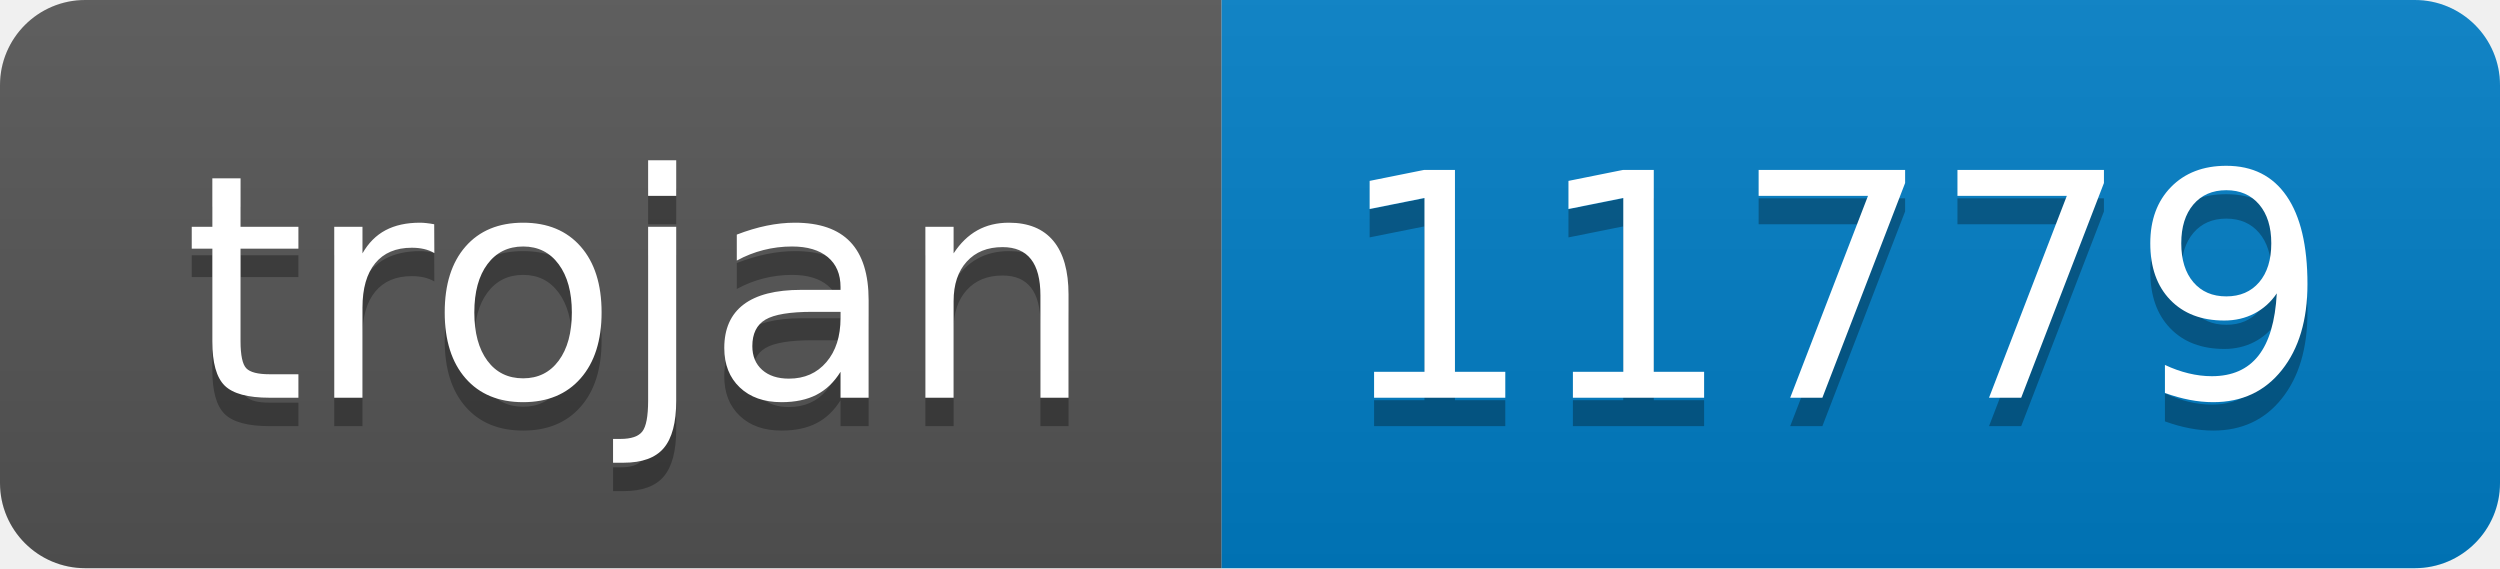
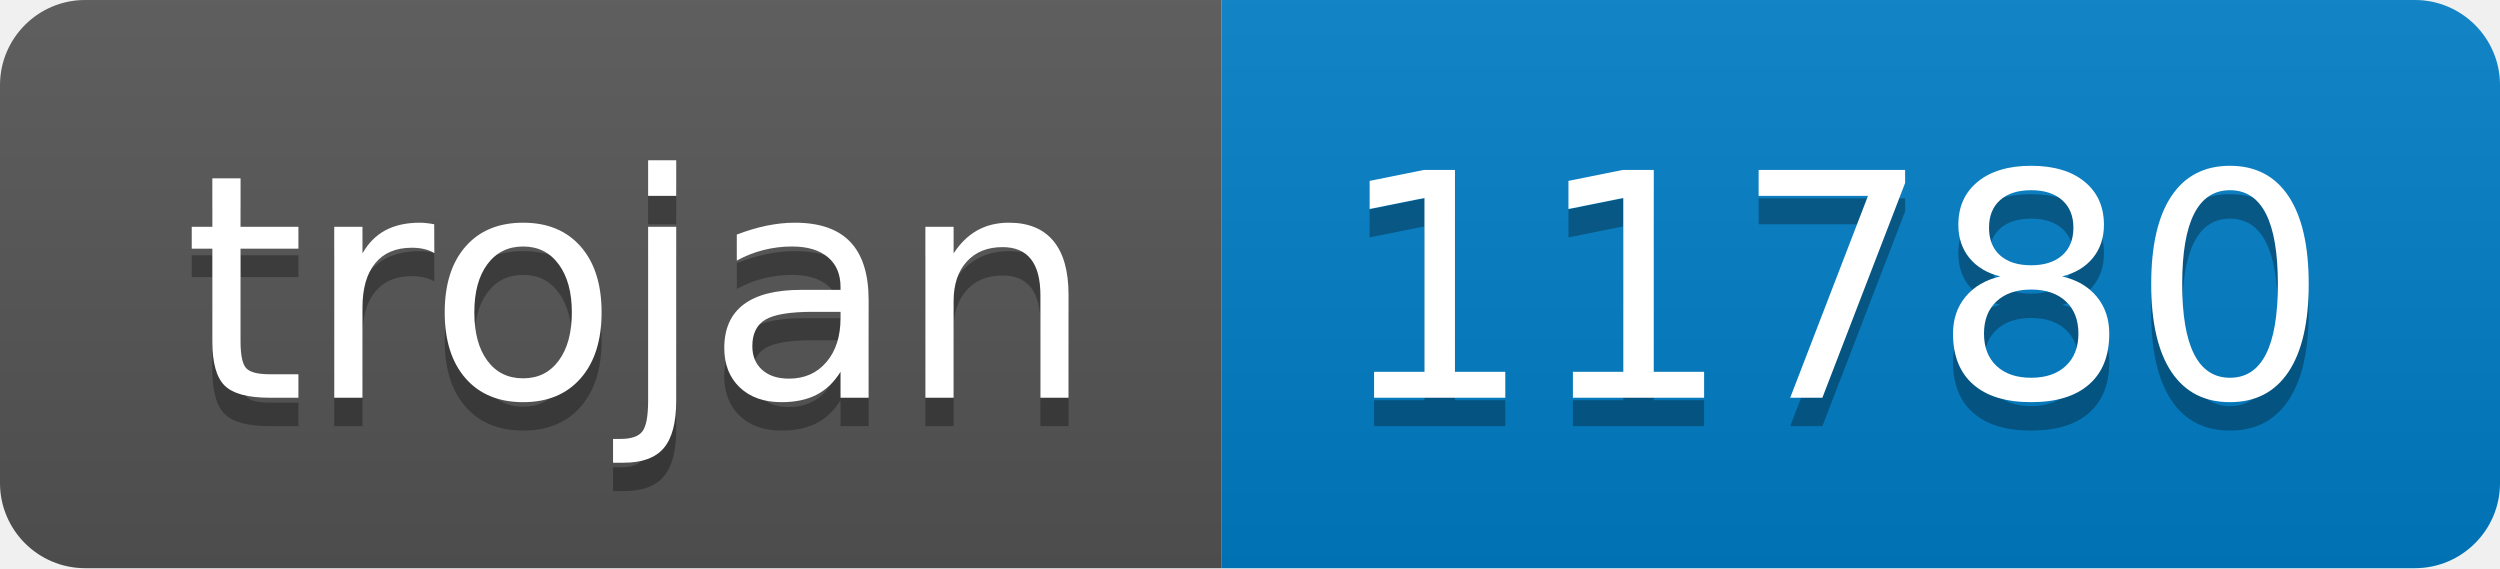
- <svg xmlns="http://www.w3.org/2000/svg" width="88" height="20" role="img" aria-label="trojan: 11779">
+ <svg xmlns="http://www.w3.org/2000/svg" width="88" height="20" role="img" aria-label="trojan: 11780">
  <linearGradient id="s" x2="0" y2="100%">
    <stop offset="0" stop-color="#bbb" stop-opacity=".1" />
    <stop offset="1" stop-opacity=".1" />
  </linearGradient>
  <clipPath id="r">
    <rect width="88" height="20" rx="3" fill="#fff" />
  </clipPath>
  <g clip-path="url(#r)">
    <rect width="43" height="20" fill="#555" />
    <rect x="43" width="45" height="20" fill="#007ec6" />
    <rect width="88" height="20" fill="url(#s)" />
  </g>
  <g fill="#fff" text-anchor="middle" font-family="Verdana,Geneva,DejaVu Sans,sans-serif" text-rendering="geometricPrecision" font-size="110">
    <text aria-hidden="true" x="225" y="150" fill="#010101" fill-opacity=".3" transform="scale(.1)" textLength="330">trojan</text>
    <text x="225" y="140" transform="scale(.1)" fill="#fff" textLength="330">trojan</text>
-     <text aria-hidden="true" x="645" y="150" fill="#010101" fill-opacity=".3" transform="scale(.1)" textLength="350">11779</text>
-     <text x="645" y="140" transform="scale(.1)" fill="#fff" textLength="350">11779</text>
+     <text aria-hidden="true" x="645" y="150" fill="#010101" fill-opacity=".3" transform="scale(.1)" textLength="350">11780</text>
+     <text x="645" y="140" transform="scale(.1)" fill="#fff" textLength="350">11780</text>
  </g>
</svg>
